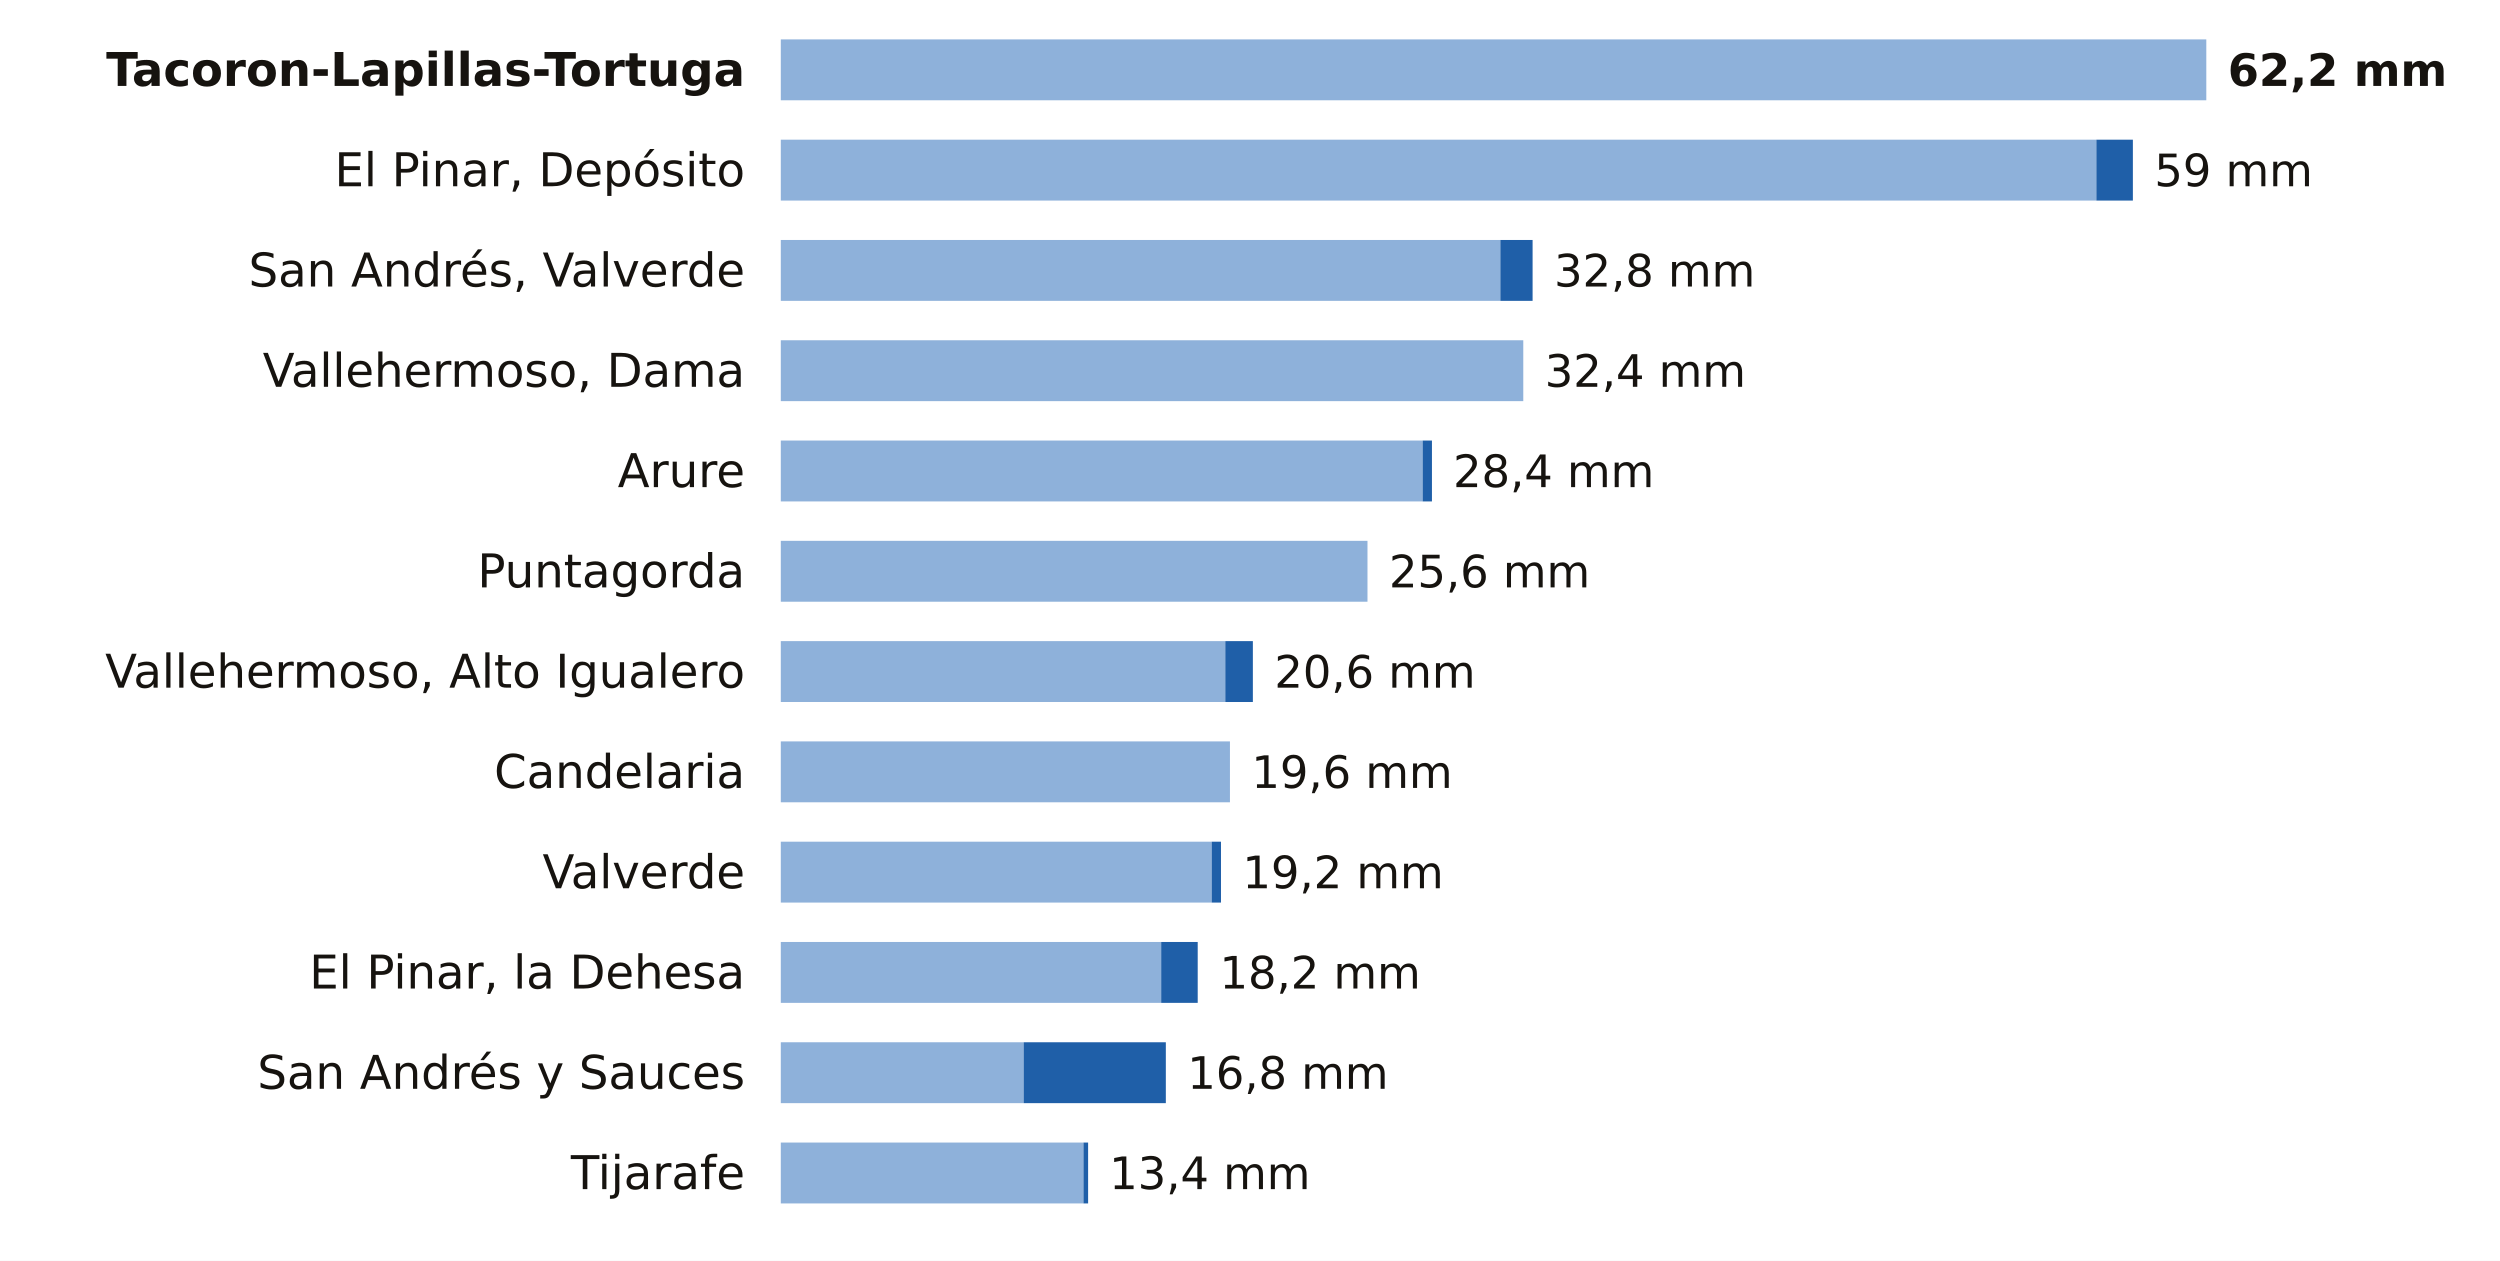
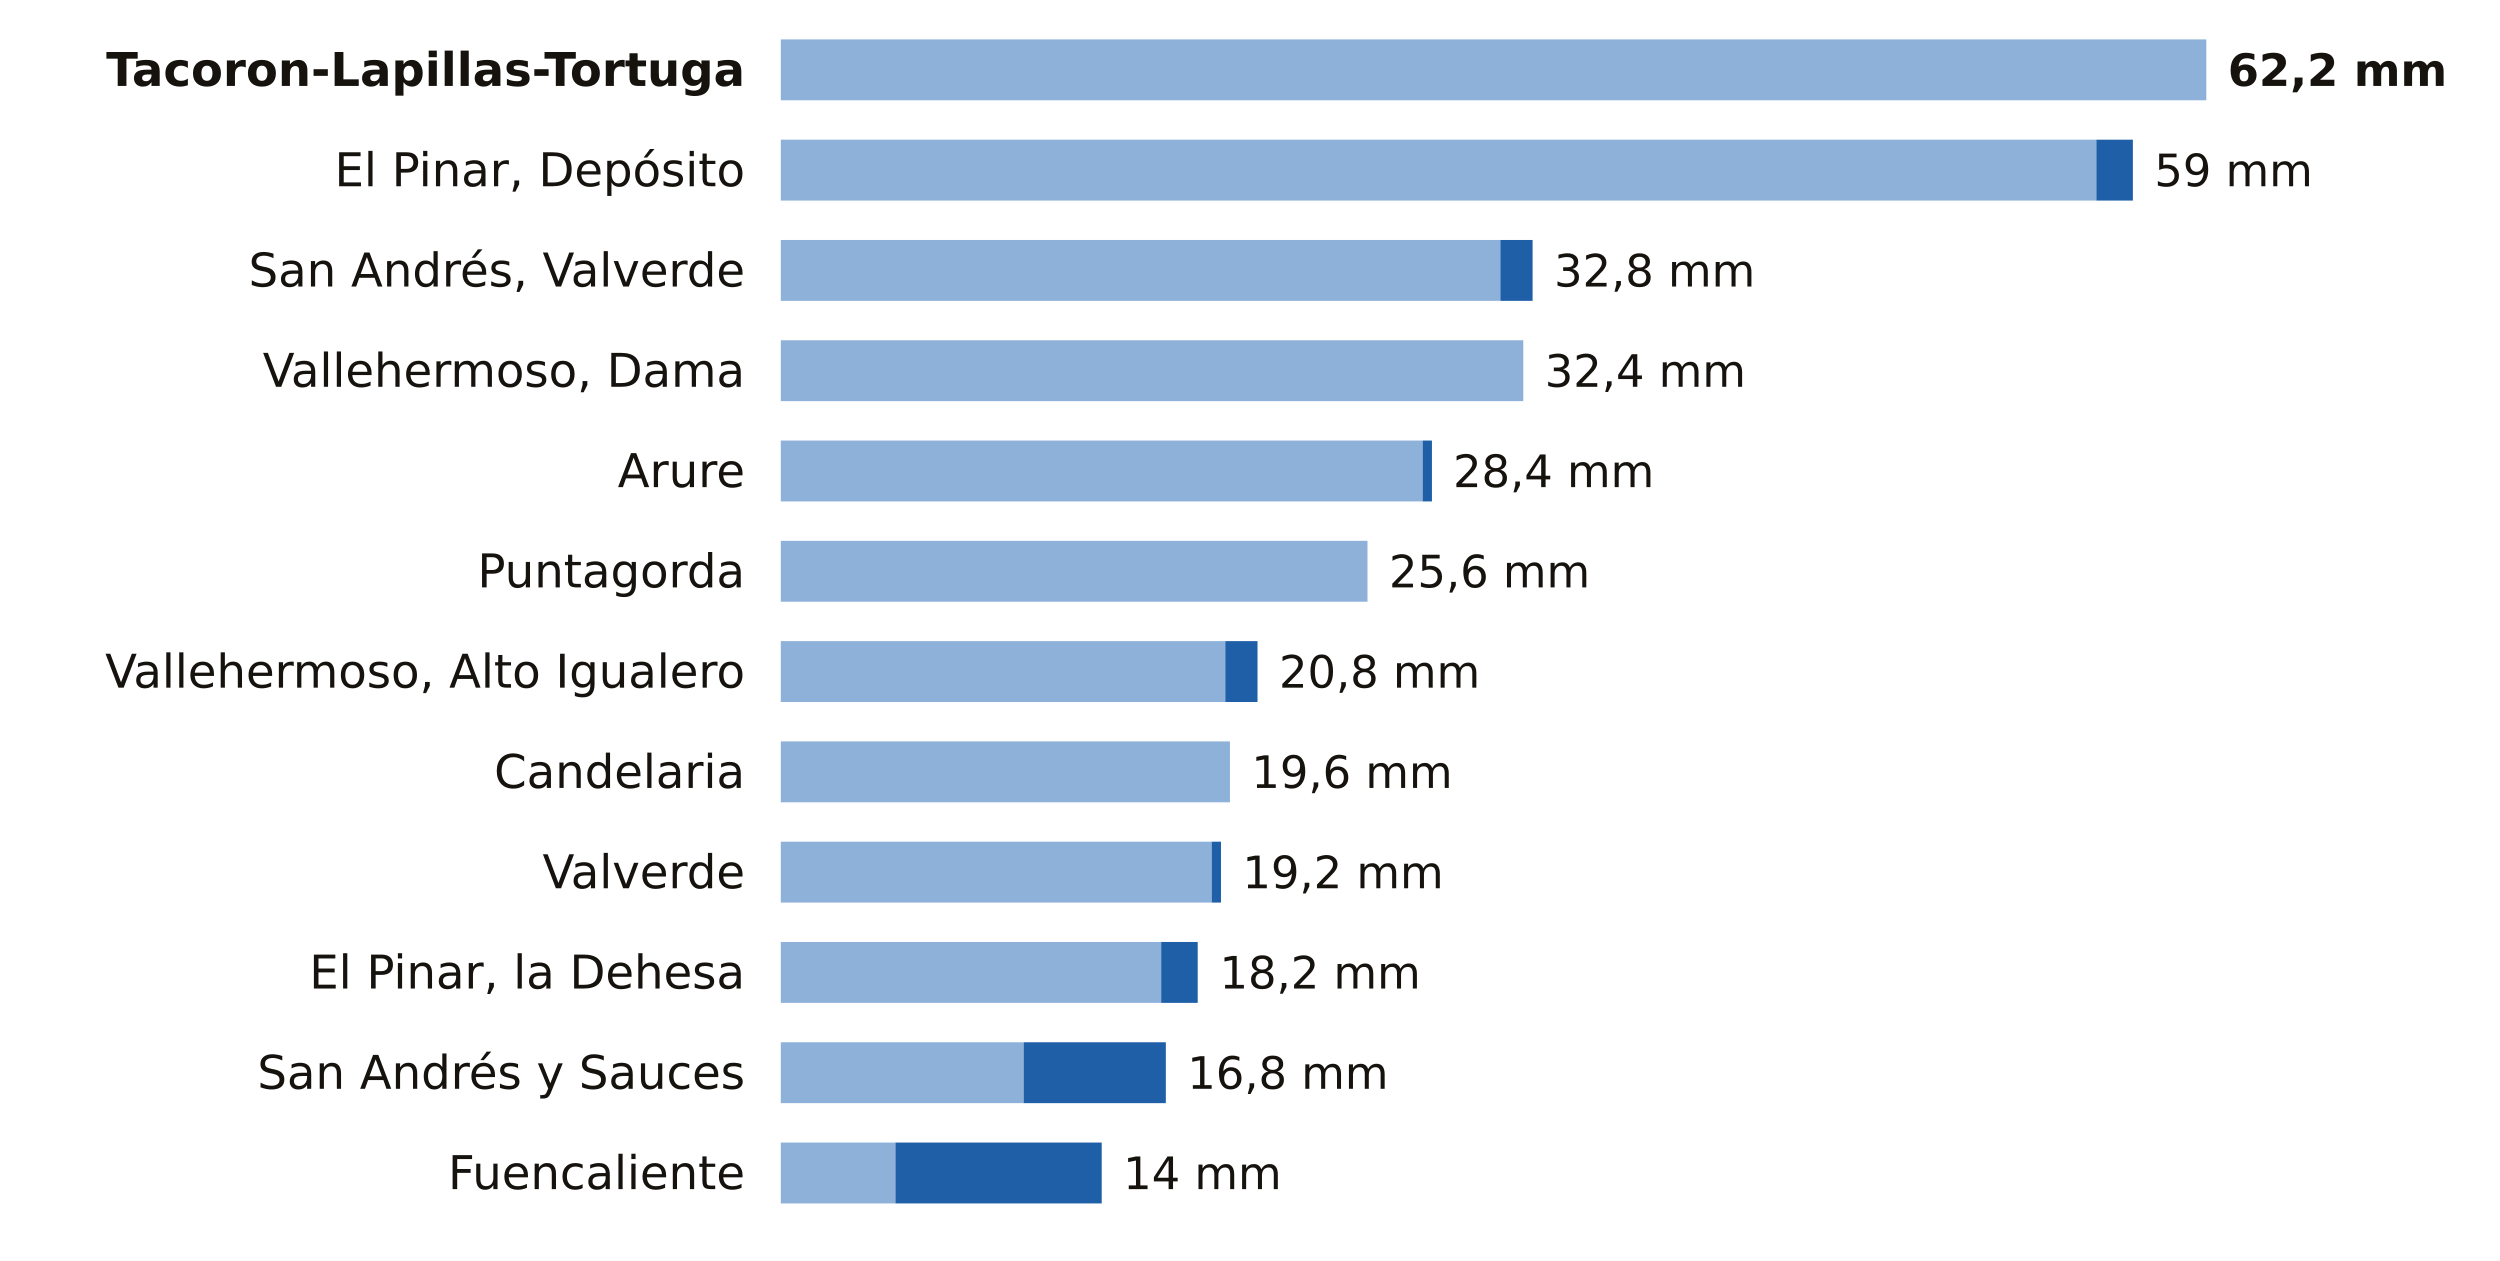
<svg xmlns="http://www.w3.org/2000/svg" viewBox="0 0 698 352" width="698" height="352" role="img" aria-label="La lluvia de los últimos 7 días en las estaciones de AEMET de Santa Cruz de Tenerife">
  <rect width="698" height="352" fill="#FFFFFF" />
  <text x="208.0" y="24.0" font-size="13" fill="#16130F" text-anchor="end" font-weight="600" font-family="Public Sans, DejaVu Sans, Arial, sans-serif">Tacoron-Lapillas-Tortuga</text>
  <rect x="218" y="11" width="398.0" height="17" fill="#8EB1DA" />
  <text x="622.0" y="24.0" font-size="12.5" fill="#16130F" text-anchor="start" font-weight="700" font-family="Public Sans, DejaVu Sans, Arial, sans-serif">62,2 mm</text>
  <text x="208.0" y="52.0" font-size="13" fill="#16130F" text-anchor="end" font-weight="400" font-family="Public Sans, DejaVu Sans, Arial, sans-serif">El Pinar, Depósito</text>
  <rect x="218" y="39" width="367.3" height="17" fill="#8EB1DA" />
  <rect x="585.3" y="39" width="10.2" height="17" fill="#1F5FA8" />
  <text x="601.5" y="52.0" font-size="12.5" fill="#16130F" text-anchor="start" font-weight="500" font-family="Public Sans, DejaVu Sans, Arial, sans-serif">59 mm</text>
  <text x="208.0" y="80.0" font-size="13" fill="#16130F" text-anchor="end" font-weight="400" font-family="Public Sans, DejaVu Sans, Arial, sans-serif">San Andrés, Valverde</text>
  <rect x="218" y="67" width="200.9" height="17" fill="#8EB1DA" />
  <rect x="418.9" y="67" width="9.0" height="17" fill="#1F5FA8" />
  <text x="433.9" y="80.0" font-size="12.5" fill="#16130F" text-anchor="start" font-weight="500" font-family="Public Sans, DejaVu Sans, Arial, sans-serif">32,8 mm</text>
  <text x="208.0" y="108.0" font-size="13" fill="#16130F" text-anchor="end" font-weight="400" font-family="Public Sans, DejaVu Sans, Arial, sans-serif">Vallehermoso, Dama</text>
  <rect x="218" y="95" width="207.3" height="17" fill="#8EB1DA" />
  <text x="431.3" y="108.0" font-size="12.5" fill="#16130F" text-anchor="start" font-weight="500" font-family="Public Sans, DejaVu Sans, Arial, sans-serif">32,4 mm</text>
  <text x="208.0" y="136.0" font-size="13" fill="#16130F" text-anchor="end" font-weight="400" font-family="Public Sans, DejaVu Sans, Arial, sans-serif">Arure</text>
  <rect x="218" y="123" width="179.2" height="17" fill="#8EB1DA" />
  <rect x="397.2" y="123" width="2.6" height="17" fill="#1F5FA8" />
  <text x="405.7" y="136.0" font-size="12.5" fill="#16130F" text-anchor="start" font-weight="500" font-family="Public Sans, DejaVu Sans, Arial, sans-serif">28,4 mm</text>
  <text x="208.0" y="164.0" font-size="13" fill="#16130F" text-anchor="end" font-weight="400" font-family="Public Sans, DejaVu Sans, Arial, sans-serif">Puntagorda</text>
  <rect x="218" y="151" width="163.8" height="17" fill="#8EB1DA" />
  <text x="387.8" y="164.0" font-size="12.5" fill="#16130F" text-anchor="start" font-weight="500" font-family="Public Sans, DejaVu Sans, Arial, sans-serif">25,6 mm</text>
  <text x="208.0" y="192.0" font-size="13" fill="#16130F" text-anchor="end" font-weight="400" font-family="Public Sans, DejaVu Sans, Arial, sans-serif">Vallehermoso, Alto Igualero</text>
  <rect x="218" y="179" width="124.1" height="17" fill="#8EB1DA" />
-   <rect x="342.1" y="179" width="7.7" height="17" fill="#1F5FA8" />
-   <text x="355.8" y="192.0" font-size="12.5" fill="#16130F" text-anchor="start" font-weight="500" font-family="Public Sans, DejaVu Sans, Arial, sans-serif">20,6 mm</text>
+   <rect x="342.1" y="179" width="9.0" height="17" fill="#1F5FA8" />
+   <text x="357.1" y="192.0" font-size="12.5" fill="#16130F" text-anchor="start" font-weight="500" font-family="Public Sans, DejaVu Sans, Arial, sans-serif">20,8 mm</text>
  <text x="208.0" y="220.0" font-size="13" fill="#16130F" text-anchor="end" font-weight="400" font-family="Public Sans, DejaVu Sans, Arial, sans-serif">Candelaria</text>
  <rect x="218" y="207" width="125.4" height="17" fill="#8EB1DA" />
  <text x="349.4" y="220.0" font-size="12.5" fill="#16130F" text-anchor="start" font-weight="500" font-family="Public Sans, DejaVu Sans, Arial, sans-serif">19,6 mm</text>
  <text x="208.0" y="248.0" font-size="13" fill="#16130F" text-anchor="end" font-weight="400" font-family="Public Sans, DejaVu Sans, Arial, sans-serif">Valverde</text>
  <rect x="218" y="235" width="120.3" height="17" fill="#8EB1DA" />
  <rect x="338.3" y="235" width="2.6" height="17" fill="#1F5FA8" />
  <text x="346.9" y="248.0" font-size="12.5" fill="#16130F" text-anchor="start" font-weight="500" font-family="Public Sans, DejaVu Sans, Arial, sans-serif">19,2 mm</text>
  <text x="208.0" y="276.0" font-size="13" fill="#16130F" text-anchor="end" font-weight="400" font-family="Public Sans, DejaVu Sans, Arial, sans-serif">El Pinar, la Dehesa</text>
  <rect x="218" y="263" width="106.2" height="17" fill="#8EB1DA" />
  <rect x="324.2" y="263" width="10.2" height="17" fill="#1F5FA8" />
  <text x="340.5" y="276.0" font-size="12.5" fill="#16130F" text-anchor="start" font-weight="500" font-family="Public Sans, DejaVu Sans, Arial, sans-serif">18,2 mm</text>
  <text x="208.0" y="304.0" font-size="13" fill="#16130F" text-anchor="end" font-weight="400" font-family="Public Sans, DejaVu Sans, Arial, sans-serif">San Andrés y Sauces</text>
  <rect x="218" y="291" width="67.8" height="17" fill="#8EB1DA" />
  <rect x="285.8" y="291" width="39.7" height="17" fill="#1F5FA8" />
  <text x="331.5" y="304.0" font-size="12.5" fill="#16130F" text-anchor="start" font-weight="500" font-family="Public Sans, DejaVu Sans, Arial, sans-serif">16,8 mm</text>
-   <text x="208.0" y="332.0" font-size="13" fill="#16130F" text-anchor="end" font-weight="400" font-family="Public Sans, DejaVu Sans, Arial, sans-serif">Tijarafe</text>
-   <rect x="218" y="319" width="84.5" height="17" fill="#8EB1DA" />
-   <rect x="302.5" y="319" width="1.3" height="17" fill="#1F5FA8" />
-   <text x="309.7" y="332.0" font-size="12.5" fill="#16130F" text-anchor="start" font-weight="500" font-family="Public Sans, DejaVu Sans, Arial, sans-serif">13,4 mm</text>
+   <text x="208.0" y="332.0" font-size="13" fill="#16130F" text-anchor="end" font-weight="400" font-family="Public Sans, DejaVu Sans, Arial, sans-serif">Fuencaliente</text>
+   <rect x="218" y="319" width="32.0" height="17" fill="#8EB1DA" />
+   <rect x="250.0" y="319" width="57.6" height="17" fill="#1F5FA8" />
+   <text x="313.6" y="332.0" font-size="12.5" fill="#16130F" text-anchor="start" font-weight="500" font-family="Public Sans, DejaVu Sans, Arial, sans-serif">14 mm</text>
</svg>
